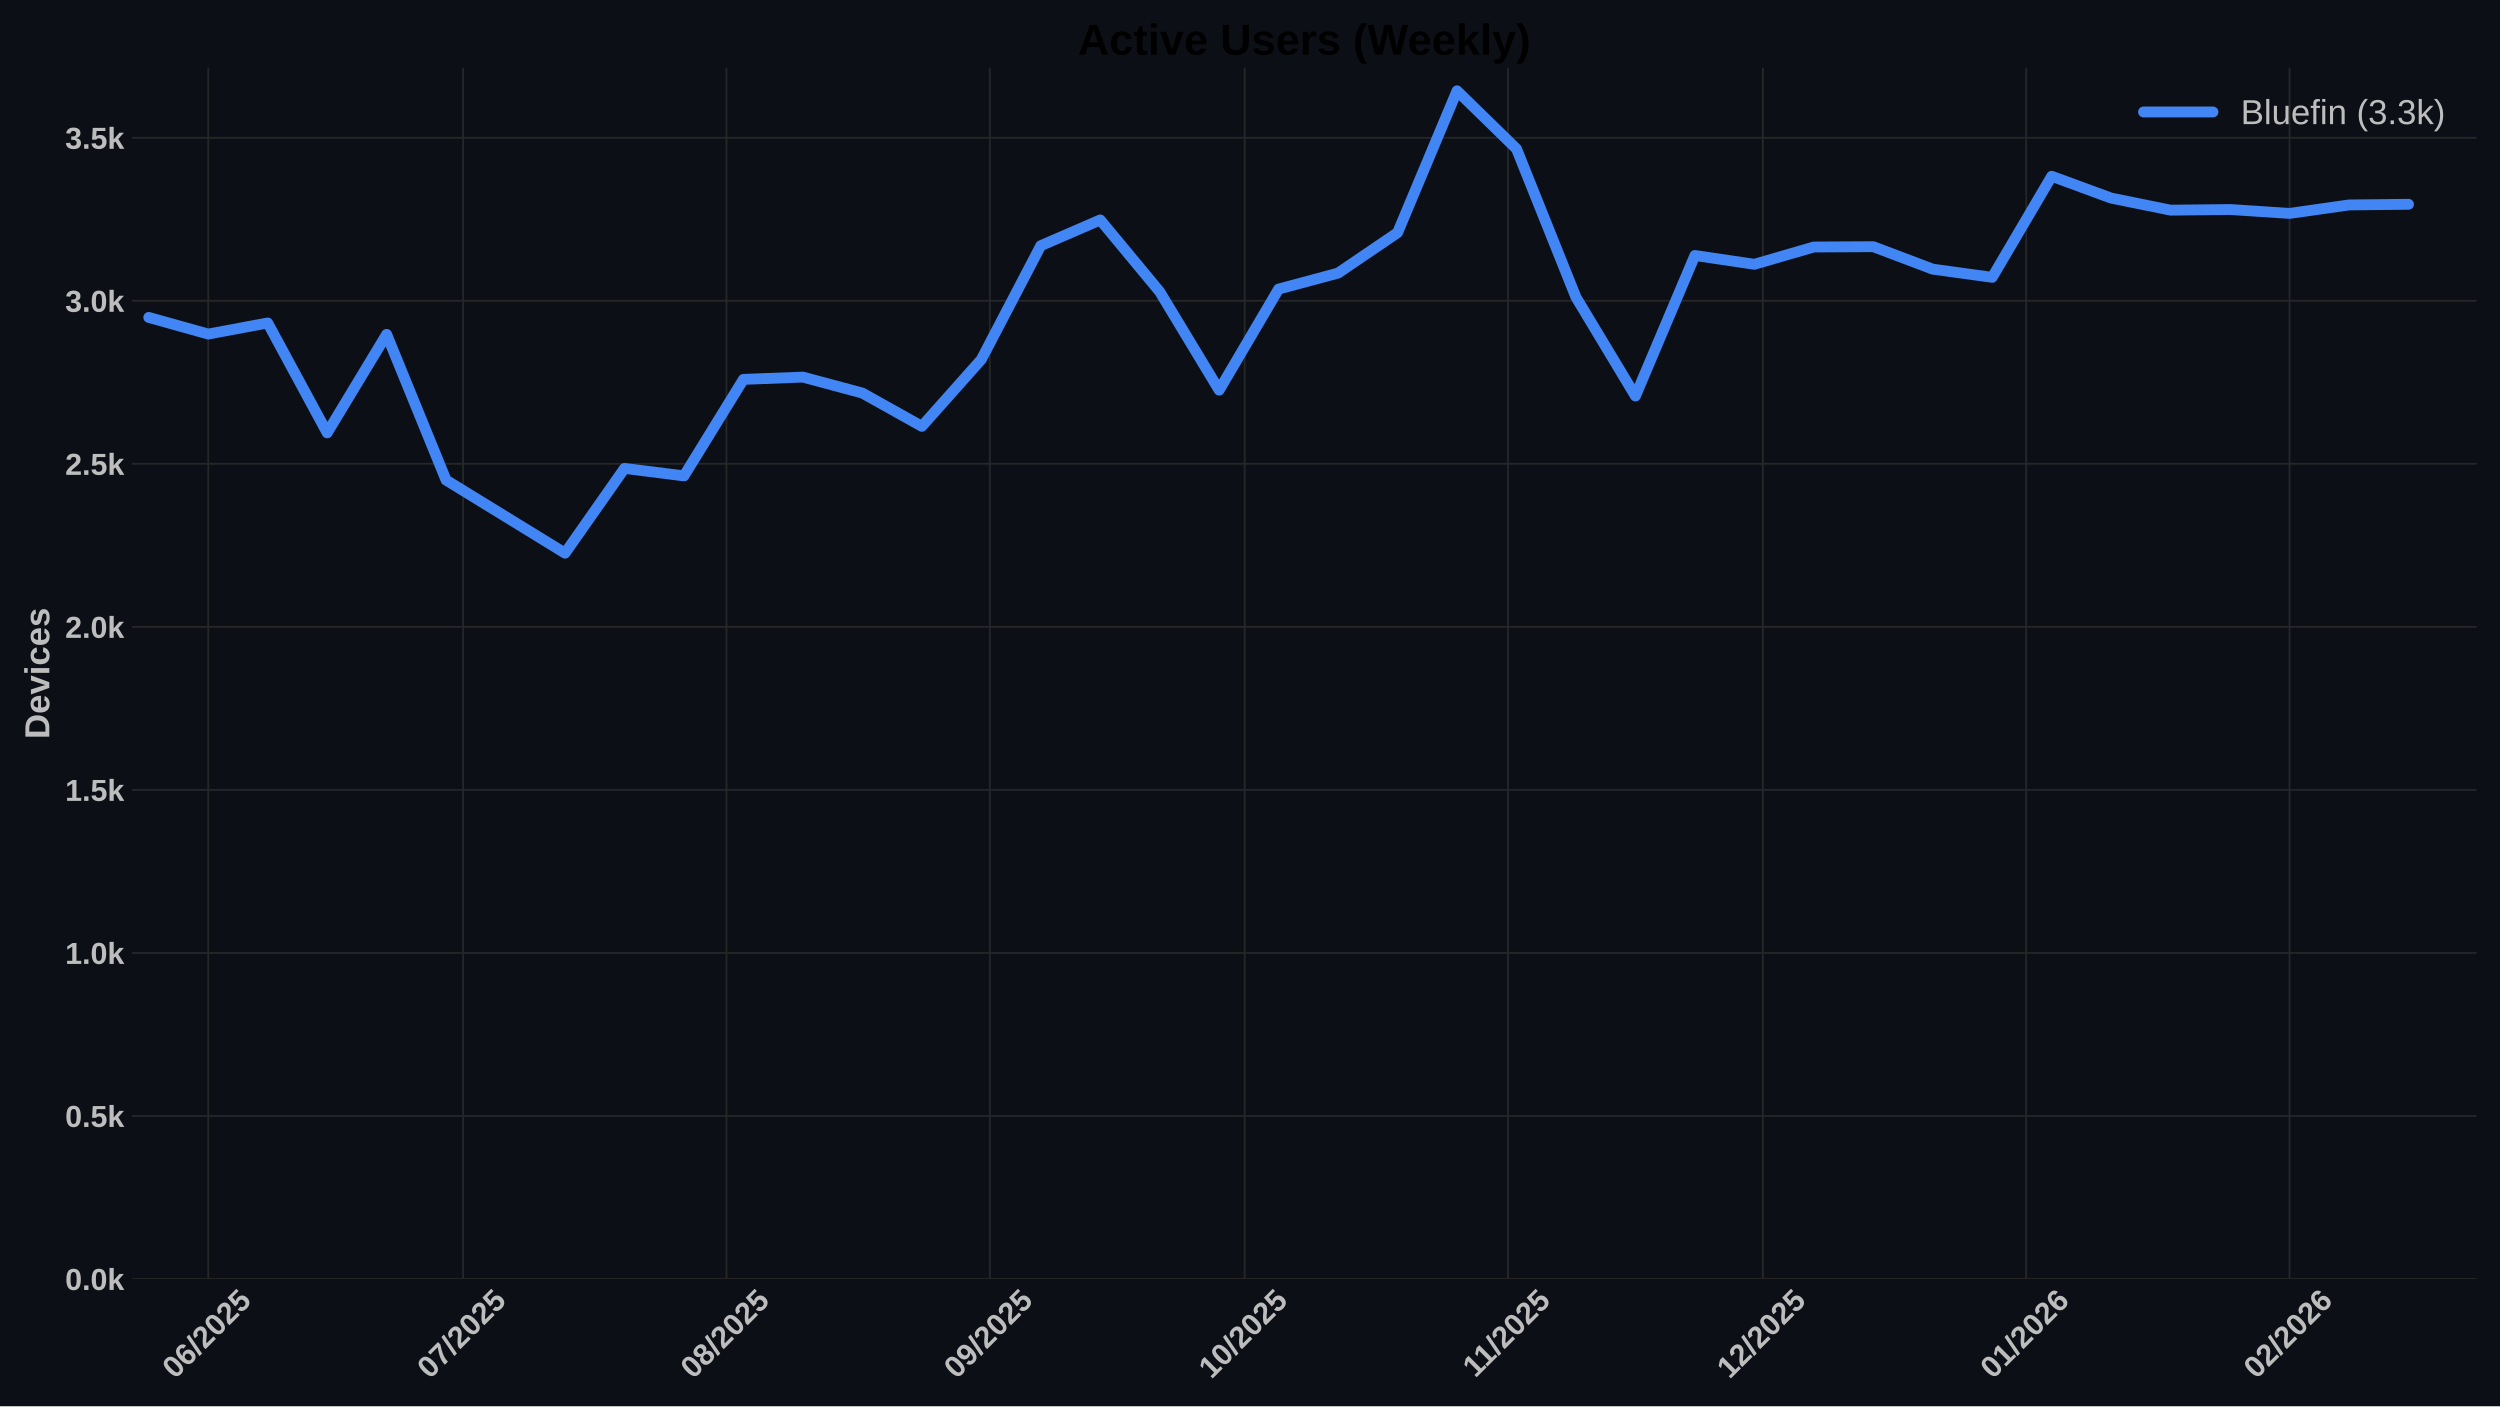
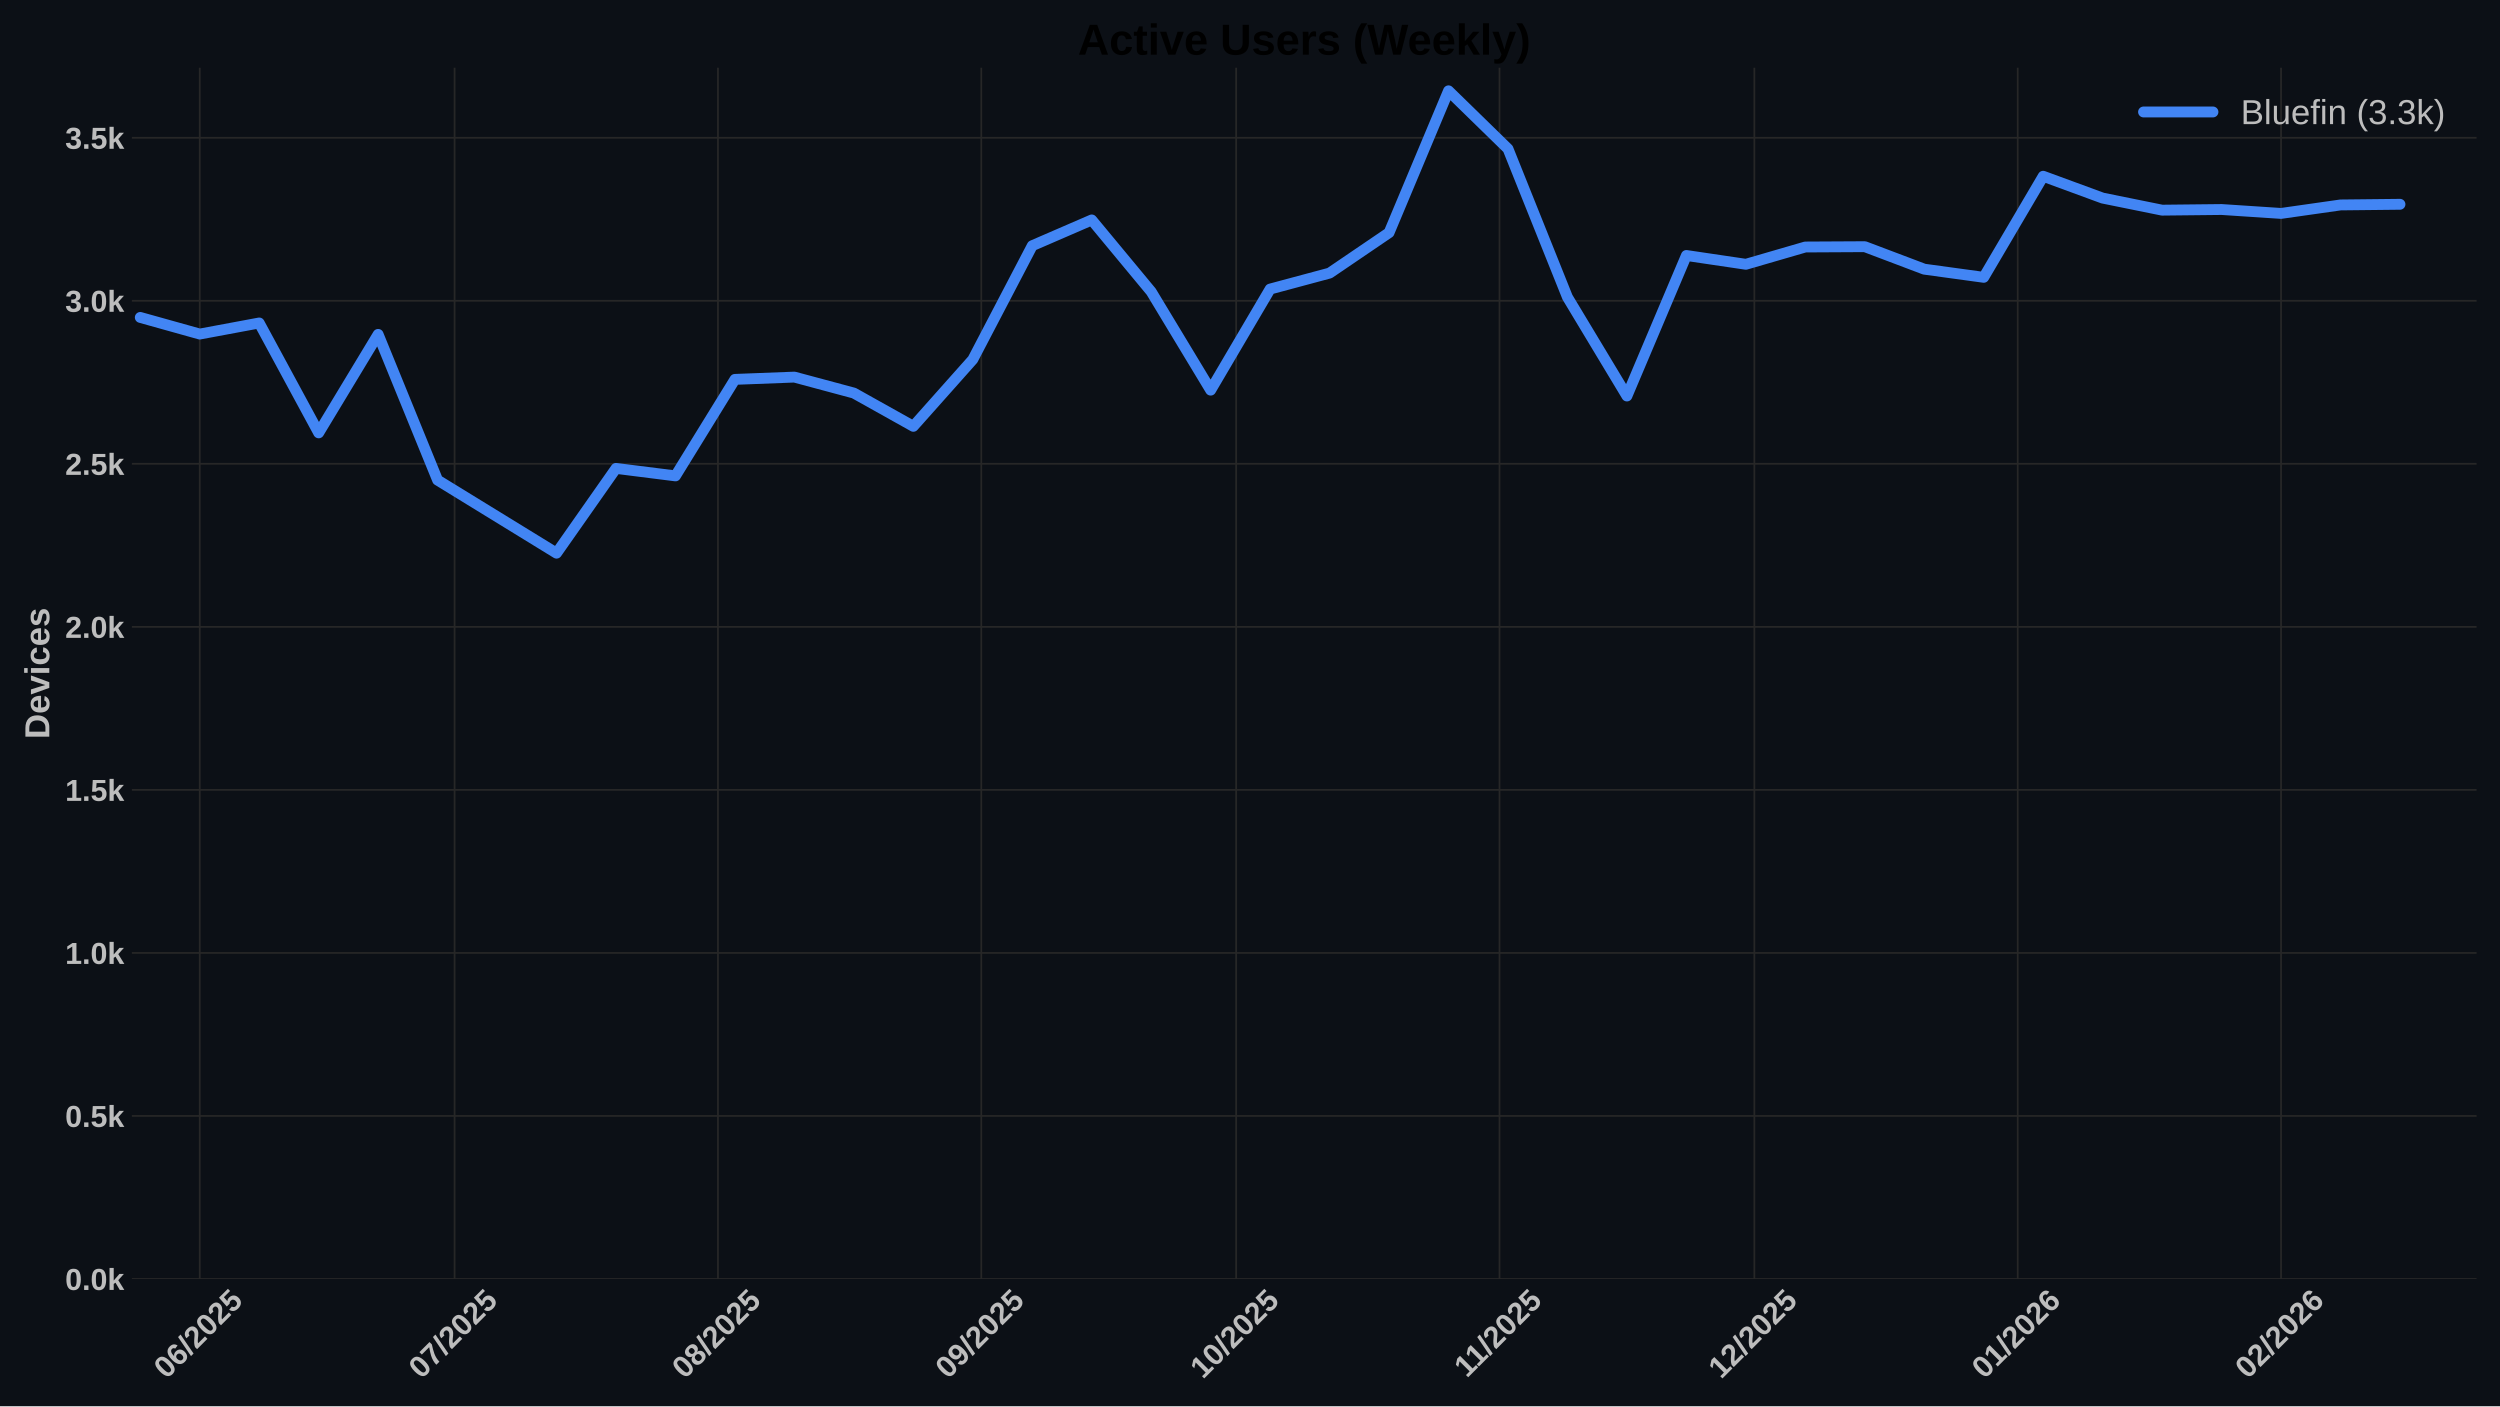
<svg xmlns="http://www.w3.org/2000/svg" xmlns:xlink="http://www.w3.org/1999/xlink" width="1152pt" height="648pt" viewBox="0 0 1152 648" version="1.1">
  <defs>
    <style type="text/css">*{stroke-linejoin: round; stroke-linecap: butt}</style>
  </defs>
  <g id="figure_1">
    <g id="patch_1">
      <path d="M 0 648  L 1152 648  L 1152 0  L 0 0  z " style="fill: #0c1016" />
    </g>
    <g id="axes_1">
      <g id="patch_2">
        <path d="M 60.78 589.343  L 1141.2 589.343  L 1141.2 31.2  L 60.78 31.2  z " style="fill: #0c1016" />
      </g>
      <g id="matplotlib.axis_1">
        <g id="xtick_1">
          <g id="line2d_1">
-             <path d="M 95.957 589.343  L 95.957 31.2  " clip-path="url(#pe4fc7d3008)" style="fill: none; stroke: #272727; stroke-width: 0.8; stroke-linecap: round" />
+             <path d="M 92.041 589.343  L 92.041 31.2  " clip-path="url(#pecfd158ab5)" style="fill: none; stroke: #272727; stroke-width: 0.8; stroke-linecap: round" />
          </g>
          <g id="line2d_2" />
          <g id="text_1">
-             <g style="fill: #bdbdbd" transform="translate(80.62651 635.7977) rotate(-45) scale(0.14 -0.14)">
+             <g style="fill: #bdbdbd" transform="translate(76.71069 635.7977) rotate(-45) scale(0.14 -0.14)">
              <defs>
                <path id="LiberationSans-Bold-30" d="M 3297 2203  Q 3297 1088 2914 512  Q 2531 -63 1766 -63  Q 253 -63 253 2203  Q 253 2994 418 3494  Q 584 3994 915 4231  Q 1247 4469 1791 4469  Q 2572 4469 2934 3903  Q 3297 3338 3297 2203  z M 2416 2203  Q 2416 2813 2356 3150  Q 2297 3488 2165 3634  Q 2034 3781 1784 3781  Q 1519 3781 1383 3632  Q 1247 3484 1189 3148  Q 1131 2813 1131 2203  Q 1131 1600 1192 1261  Q 1253 922 1386 775  Q 1519 628 1772 628  Q 2022 628 2158 783  Q 2294 938 2355 1278  Q 2416 1619 2416 2203  z " transform="scale(0.015625)" />
                <path id="LiberationSans-Bold-36" d="M 3328 1441  Q 3328 738 2934 337  Q 2541 -63 1847 -63  Q 1069 -63 651 482  Q 234 1028 234 2100  Q 234 3278 657 3873  Q 1081 4469 1869 4469  Q 2428 4469 2751 4222  Q 3075 3975 3209 3456  L 2381 3341  Q 2263 3775 1850 3775  Q 1497 3775 1295 3422  Q 1094 3069 1094 2350  Q 1234 2584 1484 2709  Q 1734 2834 2050 2834  Q 2641 2834 2984 2459  Q 3328 2084 3328 1441  z M 2447 1416  Q 2447 1791 2273 1989  Q 2100 2188 1797 2188  Q 1506 2188 1331 2002  Q 1156 1816 1156 1509  Q 1156 1125 1339 873  Q 1522 622 1819 622  Q 2116 622 2281 833  Q 2447 1044 2447 1416  z " transform="scale(0.015625)" />
                <path id="LiberationSans-Bold-2f" d="M 63 -128  L 972 4638  L 1716 4638  L 822 -128  L 63 -128  z " transform="scale(0.015625)" />
                <path id="LiberationSans-Bold-32" d="M 222 0  L 222 609  Q 394 988 711 1347  Q 1028 1706 1509 2097  Q 1972 2472 2158 2715  Q 2344 2959 2344 3194  Q 2344 3769 1766 3769  Q 1484 3769 1336 3617  Q 1188 3466 1144 3163  L 259 3213  Q 334 3825 717 4147  Q 1100 4469 1759 4469  Q 2472 4469 2853 4144  Q 3234 3819 3234 3231  Q 3234 2922 3112 2672  Q 2991 2422 2800 2211  Q 2609 2000 2376 1815  Q 2144 1631 1925 1456  Q 1706 1281 1526 1103  Q 1347 925 1259 722  L 3303 722  L 3303 0  L 222 0  z " transform="scale(0.015625)" />
                <path id="LiberationSans-Bold-35" d="M 3381 1466  Q 3381 766 2945 351  Q 2509 -63 1750 -63  Q 1088 -63 689 235  Q 291 534 197 1100  L 1075 1172  Q 1144 891 1319 762  Q 1494 634 1759 634  Q 2088 634 2283 843  Q 2478 1053 2478 1447  Q 2478 1794 2293 2001  Q 2109 2209 1778 2209  Q 1413 2209 1181 1925  L 325 1925  L 478 4403  L 3125 4403  L 3125 3750  L 1275 3750  L 1203 2638  Q 1522 2919 2000 2919  Q 2628 2919 3004 2528  Q 3381 2138 3381 1466  z " transform="scale(0.015625)" />
              </defs>
              <use xlink:href="#LiberationSans-Bold-30" />
              <use xlink:href="#LiberationSans-Bold-36" transform="translate(55.61523 0)" />
              <use xlink:href="#LiberationSans-Bold-2f" transform="translate(111.2305 0)" />
              <use xlink:href="#LiberationSans-Bold-32" transform="translate(139.0137 0)" />
              <use xlink:href="#LiberationSans-Bold-30" transform="translate(194.6289 0)" />
              <use xlink:href="#LiberationSans-Bold-32" transform="translate(250.2441 0)" />
              <use xlink:href="#LiberationSans-Bold-35" transform="translate(305.8594 0)" />
            </g>
          </g>
        </g>
        <g id="xtick_2">
          <g id="line2d_3">
-             <path d="M 213.394 589.343  L 213.394 31.2  " clip-path="url(#pe4fc7d3008)" style="fill: none; stroke: #272727; stroke-width: 0.8; stroke-linecap: round" />
+             <path d="M 209.478 589.343  L 209.478 31.2  " clip-path="url(#pecfd158ab5)" style="fill: none; stroke: #272727; stroke-width: 0.8; stroke-linecap: round" />
          </g>
          <g id="line2d_4" />
          <g id="text_2">
-             <g style="fill: #bdbdbd" transform="translate(198.0635 635.7977) rotate(-45) scale(0.14 -0.14)">
+             <g style="fill: #bdbdbd" transform="translate(194.1476 635.7977) rotate(-45) scale(0.14 -0.14)">
              <defs>
                <path id="LiberationSans-Bold-37" d="M 3278 3706  Q 2981 3238 2717 2797  Q 2453 2356 2256 1911  Q 2059 1466 1945 995  Q 1831 525 1831 0  L 916 0  Q 916 550 1059 1064  Q 1203 1578 1475 2111  Q 1747 2644 2463 3681  L 275 3681  L 275 4403  L 3278 4403  L 3278 3706  z " transform="scale(0.015625)" />
              </defs>
              <use xlink:href="#LiberationSans-Bold-30" />
              <use xlink:href="#LiberationSans-Bold-37" transform="translate(55.61523 0)" />
              <use xlink:href="#LiberationSans-Bold-2f" transform="translate(111.2305 0)" />
              <use xlink:href="#LiberationSans-Bold-32" transform="translate(139.0137 0)" />
              <use xlink:href="#LiberationSans-Bold-30" transform="translate(194.6289 0)" />
              <use xlink:href="#LiberationSans-Bold-32" transform="translate(250.2441 0)" />
              <use xlink:href="#LiberationSans-Bold-35" transform="translate(305.8594 0)" />
            </g>
          </g>
        </g>
        <g id="xtick_3">
          <g id="line2d_5">
-             <path d="M 334.745 589.343  L 334.745 31.2  " clip-path="url(#pe4fc7d3008)" style="fill: none; stroke: #272727; stroke-width: 0.8; stroke-linecap: round" />
+             <path d="M 330.829 589.343  L 330.829 31.2  " clip-path="url(#pecfd158ab5)" style="fill: none; stroke: #272727; stroke-width: 0.8; stroke-linecap: round" />
          </g>
          <g id="line2d_6" />
          <g id="text_3">
-             <g style="fill: #bdbdbd" transform="translate(319.415 635.7977) rotate(-45) scale(0.14 -0.14)">
+             <g style="fill: #bdbdbd" transform="translate(315.4992 635.7977) rotate(-45) scale(0.14 -0.14)">
              <defs>
                <path id="LiberationSans-Bold-38" d="M 3363 1241  Q 3363 622 2953 279  Q 2544 -63 1784 -63  Q 1031 -63 617 278  Q 203 619 203 1234  Q 203 1656 447 1945  Q 691 2234 1100 2303  L 1100 2316  Q 744 2394 525 2669  Q 306 2944 306 3303  Q 306 3844 689 4156  Q 1072 4469 1772 4469  Q 2488 4469 2870 4164  Q 3253 3859 3253 3297  Q 3253 2938 3036 2666  Q 2819 2394 2453 2322  L 2453 2309  Q 2878 2241 3120 1961  Q 3363 1681 3363 1241  z M 2350 3250  Q 2350 3563 2206 3708  Q 2063 3853 1772 3853  Q 1203 3853 1203 3250  Q 1203 2619 1778 2619  Q 2066 2619 2208 2766  Q 2350 2913 2350 3250  z M 2453 1313  Q 2453 2003 1766 2003  Q 1447 2003 1276 1822  Q 1106 1641 1106 1300  Q 1106 913 1275 734  Q 1444 556 1791 556  Q 2131 556 2292 734  Q 2453 913 2453 1313  z " transform="scale(0.015625)" />
              </defs>
              <use xlink:href="#LiberationSans-Bold-30" />
              <use xlink:href="#LiberationSans-Bold-38" transform="translate(55.61523 0)" />
              <use xlink:href="#LiberationSans-Bold-2f" transform="translate(111.2305 0)" />
              <use xlink:href="#LiberationSans-Bold-32" transform="translate(139.0137 0)" />
              <use xlink:href="#LiberationSans-Bold-30" transform="translate(194.6289 0)" />
              <use xlink:href="#LiberationSans-Bold-32" transform="translate(250.2441 0)" />
              <use xlink:href="#LiberationSans-Bold-35" transform="translate(305.8594 0)" />
            </g>
          </g>
        </g>
        <g id="xtick_4">
          <g id="line2d_7">
-             <path d="M 456.097 589.343  L 456.097 31.2  " clip-path="url(#pe4fc7d3008)" style="fill: none; stroke: #272727; stroke-width: 0.8; stroke-linecap: round" />
+             <path d="M 452.181 589.343  L 452.181 31.2  " clip-path="url(#pecfd158ab5)" style="fill: none; stroke: #272727; stroke-width: 0.8; stroke-linecap: round" />
          </g>
          <g id="line2d_8" />
          <g id="text_4">
-             <g style="fill: #bdbdbd" transform="translate(440.7665 635.7977) rotate(-45) scale(0.14 -0.14)">
+             <g style="fill: #bdbdbd" transform="translate(436.8507 635.7977) rotate(-45) scale(0.14 -0.14)">
              <defs>
                <path id="LiberationSans-Bold-39" d="M 3322 2272  Q 3322 1100 2894 518  Q 2466 -63 1678 -63  Q 1097 -63 767 185  Q 438 434 300 972  L 1125 1088  Q 1247 628 1688 628  Q 2056 628 2254 981  Q 2453 1334 2459 2028  Q 2341 1794 2070 1661  Q 1800 1528 1488 1528  Q 906 1528 564 1923  Q 222 2319 222 2994  Q 222 3688 623 4078  Q 1025 4469 1759 4469  Q 2550 4469 2936 3920  Q 3322 3372 3322 2272  z M 2394 2888  Q 2394 3297 2214 3539  Q 2034 3781 1738 3781  Q 1447 3781 1280 3570  Q 1113 3359 1113 2988  Q 1113 2622 1278 2401  Q 1444 2181 1741 2181  Q 2022 2181 2208 2373  Q 2394 2566 2394 2888  z " transform="scale(0.015625)" />
              </defs>
              <use xlink:href="#LiberationSans-Bold-30" />
              <use xlink:href="#LiberationSans-Bold-39" transform="translate(55.61523 0)" />
              <use xlink:href="#LiberationSans-Bold-2f" transform="translate(111.2305 0)" />
              <use xlink:href="#LiberationSans-Bold-32" transform="translate(139.0137 0)" />
              <use xlink:href="#LiberationSans-Bold-30" transform="translate(194.6289 0)" />
              <use xlink:href="#LiberationSans-Bold-32" transform="translate(250.2441 0)" />
              <use xlink:href="#LiberationSans-Bold-35" transform="translate(305.8594 0)" />
            </g>
          </g>
        </g>
        <g id="xtick_5">
          <g id="line2d_9">
-             <path d="M 573.534 589.343  L 573.534 31.2  " clip-path="url(#pe4fc7d3008)" style="fill: none; stroke: #272727; stroke-width: 0.8; stroke-linecap: round" />
+             <path d="M 569.618 589.343  L 569.618 31.2  " clip-path="url(#pecfd158ab5)" style="fill: none; stroke: #272727; stroke-width: 0.8; stroke-linecap: round" />
          </g>
          <g id="line2d_10" />
          <g id="text_5">
-             <g style="fill: #bdbdbd" transform="translate(558.2035 635.7977) rotate(-45) scale(0.14 -0.14)">
+             <g style="fill: #bdbdbd" transform="translate(554.2876 635.7977) rotate(-45) scale(0.14 -0.14)">
              <defs>
                <path id="LiberationSans-Bold-31" d="M 403 0  L 403 653  L 1494 653  L 1494 3656  L 438 2997  L 438 3688  L 1541 4403  L 2372 4403  L 2372 653  L 3381 653  L 3381 0  L 403 0  z " transform="scale(0.015625)" />
              </defs>
              <use xlink:href="#LiberationSans-Bold-31" />
              <use xlink:href="#LiberationSans-Bold-30" transform="translate(55.61523 0)" />
              <use xlink:href="#LiberationSans-Bold-2f" transform="translate(111.2305 0)" />
              <use xlink:href="#LiberationSans-Bold-32" transform="translate(139.0137 0)" />
              <use xlink:href="#LiberationSans-Bold-30" transform="translate(194.6289 0)" />
              <use xlink:href="#LiberationSans-Bold-32" transform="translate(250.2441 0)" />
              <use xlink:href="#LiberationSans-Bold-35" transform="translate(305.8594 0)" />
            </g>
          </g>
        </g>
        <g id="xtick_6">
          <g id="line2d_11">
-             <path d="M 694.885 589.343  L 694.885 31.2  " clip-path="url(#pe4fc7d3008)" style="fill: none; stroke: #272727; stroke-width: 0.8; stroke-linecap: round" />
+             <path d="M 690.969 589.343  L 690.969 31.2  " clip-path="url(#pecfd158ab5)" style="fill: none; stroke: #272727; stroke-width: 0.8; stroke-linecap: round" />
          </g>
          <g id="line2d_12" />
          <g id="text_6">
-             <g style="fill: #bdbdbd" transform="translate(679.8272 635.2532) rotate(-45) scale(0.14 -0.14)">
+             <g style="fill: #bdbdbd" transform="translate(675.9114 635.2532) rotate(-45) scale(0.14 -0.14)">
              <use xlink:href="#LiberationSans-Bold-31" />
              <use xlink:href="#LiberationSans-Bold-31" transform="translate(50.11523 0)" />
              <use xlink:href="#LiberationSans-Bold-2f" transform="translate(105.7305 0)" />
              <use xlink:href="#LiberationSans-Bold-32" transform="translate(133.5137 0)" />
              <use xlink:href="#LiberationSans-Bold-30" transform="translate(189.1289 0)" />
              <use xlink:href="#LiberationSans-Bold-32" transform="translate(244.7441 0)" />
              <use xlink:href="#LiberationSans-Bold-35" transform="translate(300.3594 0)" />
            </g>
          </g>
        </g>
        <g id="xtick_7">
          <g id="line2d_13">
-             <path d="M 812.322 589.343  L 812.322 31.2  " clip-path="url(#pe4fc7d3008)" style="fill: none; stroke: #272727; stroke-width: 0.8; stroke-linecap: round" />
+             <path d="M 808.406 589.343  L 808.406 31.2  " clip-path="url(#pecfd158ab5)" style="fill: none; stroke: #272727; stroke-width: 0.8; stroke-linecap: round" />
          </g>
          <g id="line2d_14" />
          <g id="text_7">
-             <g style="fill: #bdbdbd" transform="translate(796.9919 635.7977) rotate(-45) scale(0.14 -0.14)">
+             <g style="fill: #bdbdbd" transform="translate(793.0761 635.7977) rotate(-45) scale(0.14 -0.14)">
              <use xlink:href="#LiberationSans-Bold-31" />
              <use xlink:href="#LiberationSans-Bold-32" transform="translate(55.61523 0)" />
              <use xlink:href="#LiberationSans-Bold-2f" transform="translate(111.2305 0)" />
              <use xlink:href="#LiberationSans-Bold-32" transform="translate(139.0137 0)" />
              <use xlink:href="#LiberationSans-Bold-30" transform="translate(194.6289 0)" />
              <use xlink:href="#LiberationSans-Bold-32" transform="translate(250.2441 0)" />
              <use xlink:href="#LiberationSans-Bold-35" transform="translate(305.8594 0)" />
            </g>
          </g>
        </g>
        <g id="xtick_8">
          <g id="line2d_15">
-             <path d="M 933.674 589.343  L 933.674 31.2  " clip-path="url(#pe4fc7d3008)" style="fill: none; stroke: #272727; stroke-width: 0.8; stroke-linecap: round" />
+             <path d="M 929.758 589.343  L 929.758 31.2  " clip-path="url(#pecfd158ab5)" style="fill: none; stroke: #272727; stroke-width: 0.8; stroke-linecap: round" />
          </g>
          <g id="line2d_16" />
          <g id="text_8">
-             <g style="fill: #bdbdbd" transform="translate(918.3435 635.7977) rotate(-45) scale(0.14 -0.14)">
+             <g style="fill: #bdbdbd" transform="translate(914.4276 635.7977) rotate(-45) scale(0.14 -0.14)">
              <use xlink:href="#LiberationSans-Bold-30" />
              <use xlink:href="#LiberationSans-Bold-31" transform="translate(55.61523 0)" />
              <use xlink:href="#LiberationSans-Bold-2f" transform="translate(111.2305 0)" />
              <use xlink:href="#LiberationSans-Bold-32" transform="translate(139.0137 0)" />
              <use xlink:href="#LiberationSans-Bold-30" transform="translate(194.6289 0)" />
              <use xlink:href="#LiberationSans-Bold-32" transform="translate(250.2441 0)" />
              <use xlink:href="#LiberationSans-Bold-36" transform="translate(305.8594 0)" />
            </g>
          </g>
        </g>
        <g id="xtick_9">
          <g id="line2d_17">
-             <path d="M 1055.025 589.343  L 1055.025 31.2  " clip-path="url(#pe4fc7d3008)" style="fill: none; stroke: #272727; stroke-width: 0.8; stroke-linecap: round" />
+             <path d="M 1051.109 589.343  L 1051.109 31.2  " clip-path="url(#pecfd158ab5)" style="fill: none; stroke: #272727; stroke-width: 0.8; stroke-linecap: round" />
          </g>
          <g id="line2d_18" />
          <g id="text_9">
-             <g style="fill: #bdbdbd" transform="translate(1039.695 635.7977) rotate(-45) scale(0.14 -0.14)">
+             <g style="fill: #bdbdbd" transform="translate(1035.779 635.7977) rotate(-45) scale(0.14 -0.14)">
              <use xlink:href="#LiberationSans-Bold-30" />
              <use xlink:href="#LiberationSans-Bold-32" transform="translate(55.61523 0)" />
              <use xlink:href="#LiberationSans-Bold-2f" transform="translate(111.2305 0)" />
              <use xlink:href="#LiberationSans-Bold-32" transform="translate(139.0137 0)" />
              <use xlink:href="#LiberationSans-Bold-30" transform="translate(194.6289 0)" />
              <use xlink:href="#LiberationSans-Bold-32" transform="translate(250.2441 0)" />
              <use xlink:href="#LiberationSans-Bold-36" transform="translate(305.8594 0)" />
            </g>
          </g>
        </g>
      </g>
      <g id="matplotlib.axis_2">
        <g id="ytick_1">
          <g id="line2d_19">
-             <path d="M 60.78 589.343  L 1141.2 589.343  " clip-path="url(#pe4fc7d3008)" style="fill: none; stroke: #272727; stroke-width: 0.8; stroke-linecap: round" />
+             <path d="M 60.78 589.343  L 1141.2 589.343  " clip-path="url(#pecfd158ab5)" style="fill: none; stroke: #272727; stroke-width: 0.8; stroke-linecap: round" />
          </g>
          <g id="line2d_20" />
          <g id="text_10">
            <g style="fill: #bdbdbd" transform="translate(30.03469 594.416) scale(0.14 -0.14)">
              <defs>
                <path id="LiberationSans-Bold-2e" d="M 434 0  L 434 953  L 1338 953  L 1338 0  L 434 0  z " transform="scale(0.015625)" />
                <path id="LiberationSans-Bold-6b" d="M 2606 0  L 1703 1531  L 1325 1269  L 1325 0  L 447 0  L 447 4638  L 1325 4638  L 1325 1981  L 2531 3381  L 3475 3381  L 2288 2063  L 3566 0  L 2606 0  z " transform="scale(0.015625)" />
              </defs>
              <use xlink:href="#LiberationSans-Bold-30" />
              <use xlink:href="#LiberationSans-Bold-2e" transform="translate(55.61523 0)" />
              <use xlink:href="#LiberationSans-Bold-30" transform="translate(83.39844 0)" />
              <use xlink:href="#LiberationSans-Bold-6b" transform="translate(139.0137 0)" />
            </g>
          </g>
        </g>
        <g id="ytick_2">
          <g id="line2d_21">
-             <path d="M 60.78 514.221  L 1141.2 514.221  " clip-path="url(#pe4fc7d3008)" style="fill: none; stroke: #272727; stroke-width: 0.8; stroke-linecap: round" />
+             <path d="M 60.78 514.221  L 1141.2 514.221  " clip-path="url(#pecfd158ab5)" style="fill: none; stroke: #272727; stroke-width: 0.8; stroke-linecap: round" />
          </g>
          <g id="line2d_22" />
          <g id="text_11">
            <g style="fill: #bdbdbd" transform="translate(30.03469 519.2938) scale(0.14 -0.14)">
              <use xlink:href="#LiberationSans-Bold-30" />
              <use xlink:href="#LiberationSans-Bold-2e" transform="translate(55.61523 0)" />
              <use xlink:href="#LiberationSans-Bold-35" transform="translate(83.39844 0)" />
              <use xlink:href="#LiberationSans-Bold-6b" transform="translate(139.0137 0)" />
            </g>
          </g>
        </g>
        <g id="ytick_3">
          <g id="line2d_23">
-             <path d="M 60.78 439.099  L 1141.2 439.099  " clip-path="url(#pe4fc7d3008)" style="fill: none; stroke: #272727; stroke-width: 0.8; stroke-linecap: round" />
+             <path d="M 60.78 439.099  L 1141.2 439.099  " clip-path="url(#pecfd158ab5)" style="fill: none; stroke: #272727; stroke-width: 0.8; stroke-linecap: round" />
          </g>
          <g id="line2d_24" />
          <g id="text_12">
            <g style="fill: #bdbdbd" transform="translate(30.03469 444.1715) scale(0.14 -0.14)">
              <use xlink:href="#LiberationSans-Bold-31" />
              <use xlink:href="#LiberationSans-Bold-2e" transform="translate(55.61523 0)" />
              <use xlink:href="#LiberationSans-Bold-30" transform="translate(83.39844 0)" />
              <use xlink:href="#LiberationSans-Bold-6b" transform="translate(139.0137 0)" />
            </g>
          </g>
        </g>
        <g id="ytick_4">
          <g id="line2d_25">
-             <path d="M 60.78 363.976  L 1141.2 363.976  " clip-path="url(#pe4fc7d3008)" style="fill: none; stroke: #272727; stroke-width: 0.8; stroke-linecap: round" />
+             <path d="M 60.78 363.976  L 1141.2 363.976  " clip-path="url(#pecfd158ab5)" style="fill: none; stroke: #272727; stroke-width: 0.8; stroke-linecap: round" />
          </g>
          <g id="line2d_26" />
          <g id="text_13">
            <g style="fill: #bdbdbd" transform="translate(30.03469 369.0493) scale(0.14 -0.14)">
              <use xlink:href="#LiberationSans-Bold-31" />
              <use xlink:href="#LiberationSans-Bold-2e" transform="translate(55.61523 0)" />
              <use xlink:href="#LiberationSans-Bold-35" transform="translate(83.39844 0)" />
              <use xlink:href="#LiberationSans-Bold-6b" transform="translate(139.0137 0)" />
            </g>
          </g>
        </g>
        <g id="ytick_5">
          <g id="line2d_27">
-             <path d="M 60.78 288.854  L 1141.2 288.854  " clip-path="url(#pe4fc7d3008)" style="fill: none; stroke: #272727; stroke-width: 0.8; stroke-linecap: round" />
+             <path d="M 60.78 288.854  L 1141.2 288.854  " clip-path="url(#pecfd158ab5)" style="fill: none; stroke: #272727; stroke-width: 0.8; stroke-linecap: round" />
          </g>
          <g id="line2d_28" />
          <g id="text_14">
            <g style="fill: #bdbdbd" transform="translate(30.03469 293.9271) scale(0.14 -0.14)">
              <use xlink:href="#LiberationSans-Bold-32" />
              <use xlink:href="#LiberationSans-Bold-2e" transform="translate(55.61523 0)" />
              <use xlink:href="#LiberationSans-Bold-30" transform="translate(83.39844 0)" />
              <use xlink:href="#LiberationSans-Bold-6b" transform="translate(139.0137 0)" />
            </g>
          </g>
        </g>
        <g id="ytick_6">
          <g id="line2d_29">
-             <path d="M 60.78 213.732  L 1141.2 213.732  " clip-path="url(#pe4fc7d3008)" style="fill: none; stroke: #272727; stroke-width: 0.8; stroke-linecap: round" />
+             <path d="M 60.78 213.732  L 1141.2 213.732  " clip-path="url(#pecfd158ab5)" style="fill: none; stroke: #272727; stroke-width: 0.8; stroke-linecap: round" />
          </g>
          <g id="line2d_30" />
          <g id="text_15">
            <g style="fill: #bdbdbd" transform="translate(30.03469 218.8048) scale(0.14 -0.14)">
              <use xlink:href="#LiberationSans-Bold-32" />
              <use xlink:href="#LiberationSans-Bold-2e" transform="translate(55.61523 0)" />
              <use xlink:href="#LiberationSans-Bold-35" transform="translate(83.39844 0)" />
              <use xlink:href="#LiberationSans-Bold-6b" transform="translate(139.0137 0)" />
            </g>
          </g>
        </g>
        <g id="ytick_7">
          <g id="line2d_31">
-             <path d="M 60.78 138.61  L 1141.2 138.61  " clip-path="url(#pe4fc7d3008)" style="fill: none; stroke: #272727; stroke-width: 0.8; stroke-linecap: round" />
+             <path d="M 60.78 138.61  L 1141.2 138.61  " clip-path="url(#pecfd158ab5)" style="fill: none; stroke: #272727; stroke-width: 0.8; stroke-linecap: round" />
          </g>
          <g id="line2d_32" />
          <g id="text_16" style="fill: #bdbdbd">
            <g style="fill: #bdbdbd" transform="translate(30.03469 143.6826) scale(0.14 -0.14)">
              <defs>
                <path id="LiberationSans-Bold-33" d="M 3328 1222  Q 3328 603 2922 265  Q 2516 -72 1766 -72  Q 1056 -72 637 254  Q 219 581 147 1197  L 1041 1275  Q 1125 641 1763 641  Q 2078 641 2253 797  Q 2428 953 2428 1275  Q 2428 1569 2215 1725  Q 2003 1881 1584 1881  L 1278 1881  L 1278 2591  L 1566 2591  Q 1944 2591 2134 2745  Q 2325 2900 2325 3188  Q 2325 3459 2173 3614  Q 2022 3769 1731 3769  Q 1459 3769 1292 3619  Q 1125 3469 1100 3194  L 222 3256  Q 291 3825 694 4147  Q 1097 4469 1747 4469  Q 2438 4469 2827 4158  Q 3216 3847 3216 3297  Q 3216 2884 2973 2618  Q 2731 2353 2275 2266  L 2275 2253  Q 2781 2194 3054 1920  Q 3328 1647 3328 1222  z " transform="scale(0.015625)" />
              </defs>
              <use xlink:href="#LiberationSans-Bold-33" />
              <use xlink:href="#LiberationSans-Bold-2e" transform="translate(55.61523 0)" />
              <use xlink:href="#LiberationSans-Bold-30" transform="translate(83.39844 0)" />
              <use xlink:href="#LiberationSans-Bold-6b" transform="translate(139.0137 0)" />
            </g>
          </g>
        </g>
        <g id="ytick_8">
          <g id="line2d_33">
-             <path d="M 60.78 63.488  L 1141.2 63.488  " clip-path="url(#pe4fc7d3008)" style="fill: none; stroke: #272727; stroke-width: 0.8; stroke-linecap: round" />
+             <path d="M 60.78 63.488  L 1141.2 63.488  " clip-path="url(#pecfd158ab5)" style="fill: none; stroke: #272727; stroke-width: 0.8; stroke-linecap: round" />
          </g>
          <g id="line2d_34" />
          <g id="text_17">
            <g style="fill: #bdbdbd" transform="translate(30.03469 68.56035) scale(0.14 -0.14)">
              <use xlink:href="#LiberationSans-Bold-33" />
              <use xlink:href="#LiberationSans-Bold-2e" transform="translate(55.61523 0)" />
              <use xlink:href="#LiberationSans-Bold-35" transform="translate(83.39844 0)" />
              <use xlink:href="#LiberationSans-Bold-6b" transform="translate(139.0137 0)" />
            </g>
          </g>
        </g>
        <g id="text_18">
          <g style="fill: #bdbdbd" transform="translate(22.71469 340.5153) rotate(-90) scale(0.16 -0.16)">
            <defs>
              <path id="LiberationSans-Bold-44" d="M 4353 2234  Q 4353 1553 4086 1045  Q 3819 538 3330 269  Q 2841 0 2209 0  L 428 0  L 428 4403  L 2022 4403  Q 3134 4403 3743 3842  Q 4353 3281 4353 2234  z M 3425 2234  Q 3425 2944 3056 3317  Q 2688 3691 2003 3691  L 1350 3691  L 1350 713  L 2131 713  Q 2725 713 3075 1122  Q 3425 1531 3425 2234  z " transform="scale(0.015625)" />
              <path id="LiberationSans-Bold-65" d="M 1831 -63  Q 1069 -63 659 389  Q 250 841 250 1706  Q 250 2544 665 2994  Q 1081 3444 1844 3444  Q 2572 3444 2956 2961  Q 3341 2478 3341 1547  L 3341 1522  L 1172 1522  Q 1172 1028 1355 776  Q 1538 525 1875 525  Q 2341 525 2463 928  L 3291 856  Q 2931 -63 1831 -63  z M 1831 2891  Q 1522 2891 1355 2675  Q 1188 2459 1178 2072  L 2491 2072  Q 2466 2481 2294 2686  Q 2122 2891 1831 2891  z " transform="scale(0.015625)" />
              <path id="LiberationSans-Bold-76" d="M 2284 0  L 1234 0  L 25 3381  L 953 3381  L 1544 1491  Q 1591 1334 1766 709  Q 1797 838 1894 1159  Q 1991 1481 2613 3381  L 3531 3381  L 2284 0  z " transform="scale(0.015625)" />
              <path id="LiberationSans-Bold-69" d="M 447 3991  L 447 4638  L 1325 4638  L 1325 3991  L 447 3991  z M 447 0  L 447 3381  L 1325 3381  L 1325 0  L 447 0  z " transform="scale(0.015625)" />
              <path id="LiberationSans-Bold-63" d="M 1856 -63  Q 1088 -63 669 395  Q 250 853 250 1672  Q 250 2509 672 2976  Q 1094 3444 1869 3444  Q 2466 3444 2856 3144  Q 3247 2844 3347 2316  L 2463 2272  Q 2425 2531 2275 2686  Q 2125 2841 1850 2841  Q 1172 2841 1172 1706  Q 1172 538 1863 538  Q 2113 538 2281 695  Q 2450 853 2491 1166  L 3372 1125  Q 3325 778 3123 506  Q 2922 234 2594 85  Q 2266 -63 1856 -63  z " transform="scale(0.015625)" />
              <path id="LiberationSans-Bold-73" d="M 3297 988  Q 3297 497 2895 217  Q 2494 -63 1784 -63  Q 1088 -63 717 157  Q 347 378 225 844  L 997 959  Q 1063 719 1223 619  Q 1384 519 1784 519  Q 2153 519 2322 612  Q 2491 706 2491 906  Q 2491 1069 2355 1164  Q 2219 1259 1894 1325  Q 1150 1472 890 1598  Q 631 1725 495 1926  Q 359 2128 359 2422  Q 359 2906 732 3176  Q 1106 3447 1791 3447  Q 2394 3447 2761 3212  Q 3128 2978 3219 2534  L 2441 2453  Q 2403 2659 2256 2761  Q 2109 2863 1791 2863  Q 1478 2863 1322 2783  Q 1166 2703 1166 2516  Q 1166 2369 1286 2283  Q 1406 2197 1691 2141  Q 2088 2059 2395 1973  Q 2703 1888 2889 1769  Q 3075 1650 3186 1464  Q 3297 1278 3297 988  z " transform="scale(0.015625)" />
            </defs>
            <use xlink:href="#LiberationSans-Bold-44" />
            <use xlink:href="#LiberationSans-Bold-65" transform="translate(72.2168 0)" />
            <use xlink:href="#LiberationSans-Bold-76" transform="translate(127.832 0)" />
            <use xlink:href="#LiberationSans-Bold-69" transform="translate(183.4473 0)" />
            <use xlink:href="#LiberationSans-Bold-63" transform="translate(211.2305 0)" />
            <use xlink:href="#LiberationSans-Bold-65" transform="translate(266.8457 0)" />
            <use xlink:href="#LiberationSans-Bold-73" transform="translate(322.4609 0)" />
          </g>
        </g>
      </g>
      <g id="line2d_35">
-         <path d="M 68.555 146.272  L 95.957 153.935  L 123.359 148.826  L 150.761 199.459  L 178.163 154.085  L 205.565 221.244  L 260.369 254.899  L 287.771 215.835  L 315.172 219.291  L 342.574 174.819  L 369.976 173.767  L 397.378 181.129  L 424.78 196.454  L 452.182 165.654  L 479.584 113.218  L 506.986 101.349  L 534.388 134.403  L 561.79 179.777  L 589.192 133.201  L 616.594 125.839  L 643.996 107.209  L 671.398 41.852  L 698.8 68.596  L 726.202 136.957  L 753.604 182.481  L 781.006 117.726  L 808.408 121.782  L 835.81 113.819  L 863.212 113.669  L 890.614 124.036  L 918.015 127.792  L 945.417 81.216  L 972.819 91.283  L 1000.221 96.842  L 1027.623 96.541  L 1055.025 98.344  L 1082.427 94.438  L 1109.829 94.137  " clip-path="url(#pe4fc7d3008)" style="fill: none; stroke: #4285f4; stroke-width: 5; stroke-linecap: round" />
+         <path d="M 64.639 146.272  L 92.041 153.935  L 119.443 148.826  L 146.845 199.459  L 174.247 154.085  L 201.649 221.244  L 256.453 254.899  L 283.855 215.835  L 311.257 219.291  L 338.659 174.819  L 366.061 173.767  L 393.463 181.129  L 420.864 196.454  L 448.266 165.654  L 475.668 113.218  L 503.07 101.349  L 530.472 134.403  L 557.874 179.777  L 585.276 133.201  L 612.678 125.839  L 640.08 107.209  L 667.482 41.852  L 694.884 68.596  L 722.286 136.957  L 749.688 182.481  L 777.09 117.726  L 804.492 121.782  L 831.894 113.819  L 859.296 113.669  L 886.698 124.036  L 914.1 127.792  L 941.502 81.216  L 968.904 91.283  L 996.306 96.842  L 1023.708 96.541  L 1051.109 98.344  L 1078.511 94.438  L 1105.913 94.137  " clip-path="url(#pecfd158ab5)" style="fill: none; stroke: #4285f4; stroke-width: 5; stroke-linecap: round" />
      </g>
      <g id="patch_3">
        <path d="M 60.78 589.343  L 60.78 31.2  " style="fill: none" />
      </g>
      <g id="patch_4">
        <path d="M 1141.2 589.343  L 1141.2 31.2  " style="fill: none" />
      </g>
      <g id="patch_5">
        <path d="M 60.78 589.343  L 1141.2 589.343  " style="fill: none" />
      </g>
      <g id="patch_6">
        <path d="M 60.78 31.2  L 1141.2 31.2  " style="fill: none" />
      </g>
      <g id="text_19">
        <g transform="translate(496.6791 25.2) scale(0.2 -0.2)">
          <defs>
            <path id="LiberationSans-Bold-41" d="M 3541 0  L 3150 1125  L 1472 1125  L 1081 0  L 159 0  L 1766 4403  L 2853 4403  L 4453 0  L 3541 0  z M 2309 3725  L 2291 3656  Q 2259 3544 2215 3400  Q 2172 3256 1678 1819  L 2944 1819  L 2509 3084  L 2375 3509  L 2309 3725  z " transform="scale(0.015625)" />
            <path id="LiberationSans-Bold-74" d="M 1313 -56  Q 925 -56 715 155  Q 506 366 506 794  L 506 2788  L 78 2788  L 78 3381  L 550 3381  L 825 4175  L 1375 4175  L 1375 3381  L 2016 3381  L 2016 2788  L 1375 2788  L 1375 1031  Q 1375 784 1469 667  Q 1563 550 1759 550  Q 1863 550 2053 594  L 2053 50  Q 1728 -56 1313 -56  z " transform="scale(0.015625)" />
            <path id="LiberationSans-Bold-20" transform="scale(0.015625)" />
            <path id="LiberationSans-Bold-55" d="M 2259 -63  Q 1350 -63 867 381  Q 384 825 384 1650  L 384 4403  L 1306 4403  L 1306 1722  Q 1306 1200 1554 929  Q 1803 659 2284 659  Q 2778 659 3043 942  Q 3309 1225 3309 1753  L 3309 4403  L 4231 4403  L 4231 1697  Q 4231 859 3714 398  Q 3197 -63 2259 -63  z " transform="scale(0.015625)" />
            <path id="LiberationSans-Bold-72" d="M 447 0  L 447 2588  Q 447 2866 439 3052  Q 431 3238 422 3381  L 1259 3381  Q 1269 3325 1284 3039  Q 1300 2753 1300 2659  L 1313 2659  Q 1441 3016 1541 3161  Q 1641 3306 1778 3376  Q 1916 3447 2122 3447  Q 2291 3447 2394 3400  L 2394 2666  Q 2181 2713 2019 2713  Q 1691 2713 1508 2447  Q 1325 2181 1325 1659  L 1325 0  L 447 0  z " transform="scale(0.015625)" />
            <path id="LiberationSans-Bold-28" d="M 1247 -1328  Q 756 -622 537 81  Q 319 784 319 1659  Q 319 2531 537 3232  Q 756 3934 1247 4638  L 2125 4638  Q 1631 3925 1407 3219  Q 1184 2513 1184 1656  Q 1184 803 1406 101  Q 1628 -600 2125 -1328  L 1247 -1328  z " transform="scale(0.015625)" />
            <path id="LiberationSans-Bold-57" d="M 4897 0  L 3803 0  L 3206 2547  Q 3097 2997 3022 3488  Q 2947 3078 2900 2864  Q 2853 2650 2234 0  L 1141 0  L 6 4403  L 941 4403  L 1578 1559  L 1722 872  Q 1809 1306 1892 1701  Q 1975 2097 2516 4403  L 3547 4403  L 4103 2059  Q 4169 1797 4325 872  L 4403 1234  L 4569 1953  L 5100 4403  L 6034 4403  L 4897 0  z " transform="scale(0.015625)" />
            <path id="LiberationSans-Bold-6c" d="M 447 0  L 447 4638  L 1325 4638  L 1325 0  L 447 0  z " transform="scale(0.015625)" />
            <path id="LiberationSans-Bold-79" d="M 884 -1328  Q 569 -1328 331 -1288  L 331 -663  Q 497 -688 634 -688  Q 822 -688 945 -628  Q 1069 -569 1167 -431  Q 1266 -294 1388 34  L 50 3381  L 978 3381  L 1509 1797  Q 1634 1456 1825 753  L 1903 1050  L 2106 1784  L 2606 3381  L 3525 3381  L 2188 -178  Q 1919 -828 1630 -1078  Q 1341 -1328 884 -1328  z " transform="scale(0.015625)" />
            <path id="LiberationSans-Bold-29" d="M 6 -1328  Q 506 -597 726 101  Q 947 800 947 1656  Q 947 2516 722 3223  Q 497 3931 6 4638  L 884 4638  Q 1378 3928 1595 3225  Q 1813 2522 1813 1659  Q 1813 791 1595 87  Q 1378 -616 884 -1328  L 6 -1328  z " transform="scale(0.015625)" />
          </defs>
          <use xlink:href="#LiberationSans-Bold-41" />
          <use xlink:href="#LiberationSans-Bold-63" transform="translate(72.2168 0)" />
          <use xlink:href="#LiberationSans-Bold-74" transform="translate(127.832 0)" />
          <use xlink:href="#LiberationSans-Bold-69" transform="translate(161.1328 0)" />
          <use xlink:href="#LiberationSans-Bold-76" transform="translate(188.916 0)" />
          <use xlink:href="#LiberationSans-Bold-65" transform="translate(244.5312 0)" />
          <use xlink:href="#LiberationSans-Bold-20" transform="translate(300.1465 0)" />
          <use xlink:href="#LiberationSans-Bold-55" transform="translate(327.9297 0)" />
          <use xlink:href="#LiberationSans-Bold-73" transform="translate(400.1465 0)" />
          <use xlink:href="#LiberationSans-Bold-65" transform="translate(455.7617 0)" />
          <use xlink:href="#LiberationSans-Bold-72" transform="translate(511.377 0)" />
          <use xlink:href="#LiberationSans-Bold-73" transform="translate(550.293 0)" />
          <use xlink:href="#LiberationSans-Bold-20" transform="translate(605.9082 0)" />
          <use xlink:href="#LiberationSans-Bold-28" transform="translate(633.6914 0)" />
          <use xlink:href="#LiberationSans-Bold-57" transform="translate(666.9922 0)" />
          <use xlink:href="#LiberationSans-Bold-65" transform="translate(759.627 0)" />
          <use xlink:href="#LiberationSans-Bold-65" transform="translate(815.2422 0)" />
          <use xlink:href="#LiberationSans-Bold-6b" transform="translate(870.8574 0)" />
          <use xlink:href="#LiberationSans-Bold-6c" transform="translate(926.4727 0)" />
          <use xlink:href="#LiberationSans-Bold-79" transform="translate(954.2559 0)" />
          <use xlink:href="#LiberationSans-Bold-29" transform="translate(1009.871 0)" />
        </g>
      </g>
      <g id="legend_1">
        <g id="line2d_36">
          <path d="M 987.74 51.595  L 1003.74 51.595  L 1019.74 51.595  " style="fill: none; stroke: #4285f4; stroke-width: 5; stroke-linecap: round" />
        </g>
        <g id="text_20">
          <g style="fill: #bdbdbd" transform="translate(1032.54 57.195) scale(0.16 -0.16)">
            <defs>
              <path id="LiberationSans-42" d="M 3931 1241  Q 3931 653 3503 326  Q 3075 0 2313 0  L 525 0  L 525 4403  L 2125 4403  Q 3675 4403 3675 3334  Q 3675 2944 3456 2678  Q 3238 2413 2838 2322  Q 3363 2259 3647 1970  Q 3931 1681 3931 1241  z M 3075 3263  Q 3075 3619 2831 3772  Q 2588 3925 2125 3925  L 1122 3925  L 1122 2531  L 2125 2531  Q 2603 2531 2839 2711  Q 3075 2891 3075 3263  z M 3328 1288  Q 3328 2066 2234 2066  L 1122 2066  L 1122 478  L 2281 478  Q 2828 478 3078 681  Q 3328 884 3328 1288  z " transform="scale(0.015625)" />
              <path id="LiberationSans-6c" d="M 431 0  L 431 4638  L 994 4638  L 994 0  L 431 0  z " transform="scale(0.015625)" />
              <path id="LiberationSans-75" d="M 981 3381  L 981 1238  Q 981 903 1047 718  Q 1113 534 1256 453  Q 1400 372 1678 372  Q 2084 372 2318 650  Q 2553 928 2553 1422  L 2553 3381  L 3116 3381  L 3116 722  Q 3116 131 3134 0  L 2603 0  Q 2600 16 2597 84  Q 2594 153 2589 242  Q 2584 331 2578 578  L 2569 578  Q 2375 228 2120 82  Q 1866 -63 1488 -63  Q 931 -63 673 214  Q 416 491 416 1128  L 416 3381  L 981 3381  z " transform="scale(0.015625)" />
              <path id="LiberationSans-65" d="M 863 1572  Q 863 991 1103 675  Q 1344 359 1806 359  Q 2172 359 2392 506  Q 2613 653 2691 878  L 3184 738  Q 2881 -63 1806 -63  Q 1056 -63 664 384  Q 272 831 272 1713  Q 272 2550 664 2997  Q 1056 3444 1784 3444  Q 3275 3444 3275 1647  L 3275 1572  L 863 1572  z M 2694 2003  Q 2647 2538 2422 2783  Q 2197 3028 1775 3028  Q 1366 3028 1127 2754  Q 888 2481 869 2003  L 2694 2003  z " transform="scale(0.015625)" />
              <path id="LiberationSans-66" d="M 1128 2972  L 1128 0  L 566 0  L 566 2972  L 91 2972  L 91 3381  L 566 3381  L 566 3763  Q 566 4225 769 4428  Q 972 4631 1391 4631  Q 1625 4631 1788 4594  L 1788 4166  Q 1647 4191 1538 4191  Q 1322 4191 1225 4081  Q 1128 3972 1128 3684  L 1128 3381  L 1788 3381  L 1788 2972  L 1128 2972  z " transform="scale(0.015625)" />
              <path id="LiberationSans-69" d="M 428 4100  L 428 4638  L 991 4638  L 991 4100  L 428 4100  z M 428 0  L 428 3381  L 991 3381  L 991 0  L 428 0  z " transform="scale(0.015625)" />
              <path id="LiberationSans-6e" d="M 2578 0  L 2578 2144  Q 2578 2478 2512 2662  Q 2447 2847 2303 2928  Q 2159 3009 1881 3009  Q 1475 3009 1240 2731  Q 1006 2453 1006 1959  L 1006 0  L 444 0  L 444 2659  Q 444 3250 425 3381  L 956 3381  Q 959 3366 962 3297  Q 966 3228 970 3139  Q 975 3050 981 2803  L 991 2803  Q 1184 3153 1439 3298  Q 1694 3444 2072 3444  Q 2628 3444 2886 3167  Q 3144 2891 3144 2253  L 3144 0  L 2578 0  z " transform="scale(0.015625)" />
              <path id="LiberationSans-20" transform="scale(0.015625)" />
              <path id="LiberationSans-28" d="M 397 1663  Q 397 2566 680 3284  Q 963 4003 1550 4638  L 2094 4638  Q 1509 3988 1236 3256  Q 963 2525 963 1656  Q 963 791 1233 62  Q 1503 -666 2094 -1325  L 1550 -1325  Q 959 -688 678 32  Q 397 753 397 1650  L 397 1663  z " transform="scale(0.015625)" />
              <path id="LiberationSans-33" d="M 3278 1216  Q 3278 606 2890 271  Q 2503 -63 1784 -63  Q 1116 -63 717 239  Q 319 541 244 1131  L 825 1184  Q 938 403 1784 403  Q 2209 403 2451 612  Q 2694 822 2694 1234  Q 2694 1594 2417 1795  Q 2141 1997 1619 1997  L 1300 1997  L 1300 2484  L 1606 2484  Q 2069 2484 2323 2686  Q 2578 2888 2578 3244  Q 2578 3597 2370 3801  Q 2163 4006 1753 4006  Q 1381 4006 1151 3815  Q 922 3625 884 3278  L 319 3322  Q 381 3863 767 4166  Q 1153 4469 1759 4469  Q 2422 4469 2789 4161  Q 3156 3853 3156 3303  Q 3156 2881 2920 2617  Q 2684 2353 2234 2259  L 2234 2247  Q 2728 2194 3003 1916  Q 3278 1638 3278 1216  z " transform="scale(0.015625)" />
              <path id="LiberationSans-2e" d="M 584 0  L 584 684  L 1194 684  L 1194 0  L 584 0  z " transform="scale(0.015625)" />
              <path id="LiberationSans-6b" d="M 2550 0  L 1406 1544  L 994 1203  L 994 0  L 431 0  L 431 4638  L 994 4638  L 994 1741  L 2478 3381  L 3138 3381  L 1766 1928  L 3209 0  L 2550 0  z " transform="scale(0.015625)" />
              <path id="LiberationSans-29" d="M 1734 1650  Q 1734 747 1451 28  Q 1169 -691 581 -1325  L 38 -1325  Q 625 -669 897 57  Q 1169 784 1169 1656  Q 1169 2528 895 3256  Q 622 3984 38 4638  L 581 4638  Q 1172 4000 1453 3279  Q 1734 2559 1734 1663  L 1734 1650  z " transform="scale(0.015625)" />
            </defs>
            <use xlink:href="#LiberationSans-42" />
            <use xlink:href="#LiberationSans-6c" transform="translate(66.69922 0)" />
            <use xlink:href="#LiberationSans-75" transform="translate(88.91602 0)" />
            <use xlink:href="#LiberationSans-65" transform="translate(144.5312 0)" />
            <use xlink:href="#LiberationSans-66" transform="translate(200.1465 0)" />
            <use xlink:href="#LiberationSans-69" transform="translate(227.9297 0)" />
            <use xlink:href="#LiberationSans-6e" transform="translate(250.1465 0)" />
            <use xlink:href="#LiberationSans-20" transform="translate(305.7617 0)" />
            <use xlink:href="#LiberationSans-28" transform="translate(333.5449 0)" />
            <use xlink:href="#LiberationSans-33" transform="translate(366.8457 0)" />
            <use xlink:href="#LiberationSans-2e" transform="translate(422.4609 0)" />
            <use xlink:href="#LiberationSans-33" transform="translate(450.2441 0)" />
            <use xlink:href="#LiberationSans-6b" transform="translate(505.8594 0)" />
            <use xlink:href="#LiberationSans-29" transform="translate(555.8594 0)" />
          </g>
        </g>
      </g>
    </g>
  </g>
  <defs>
-     <clipPath id="pe4fc7d3008">
+     <clipPath id="pecfd158ab5">
      <rect x="60.78" y="31.2" width="1080.42" height="558.143" />
    </clipPath>
  </defs>
</svg>
